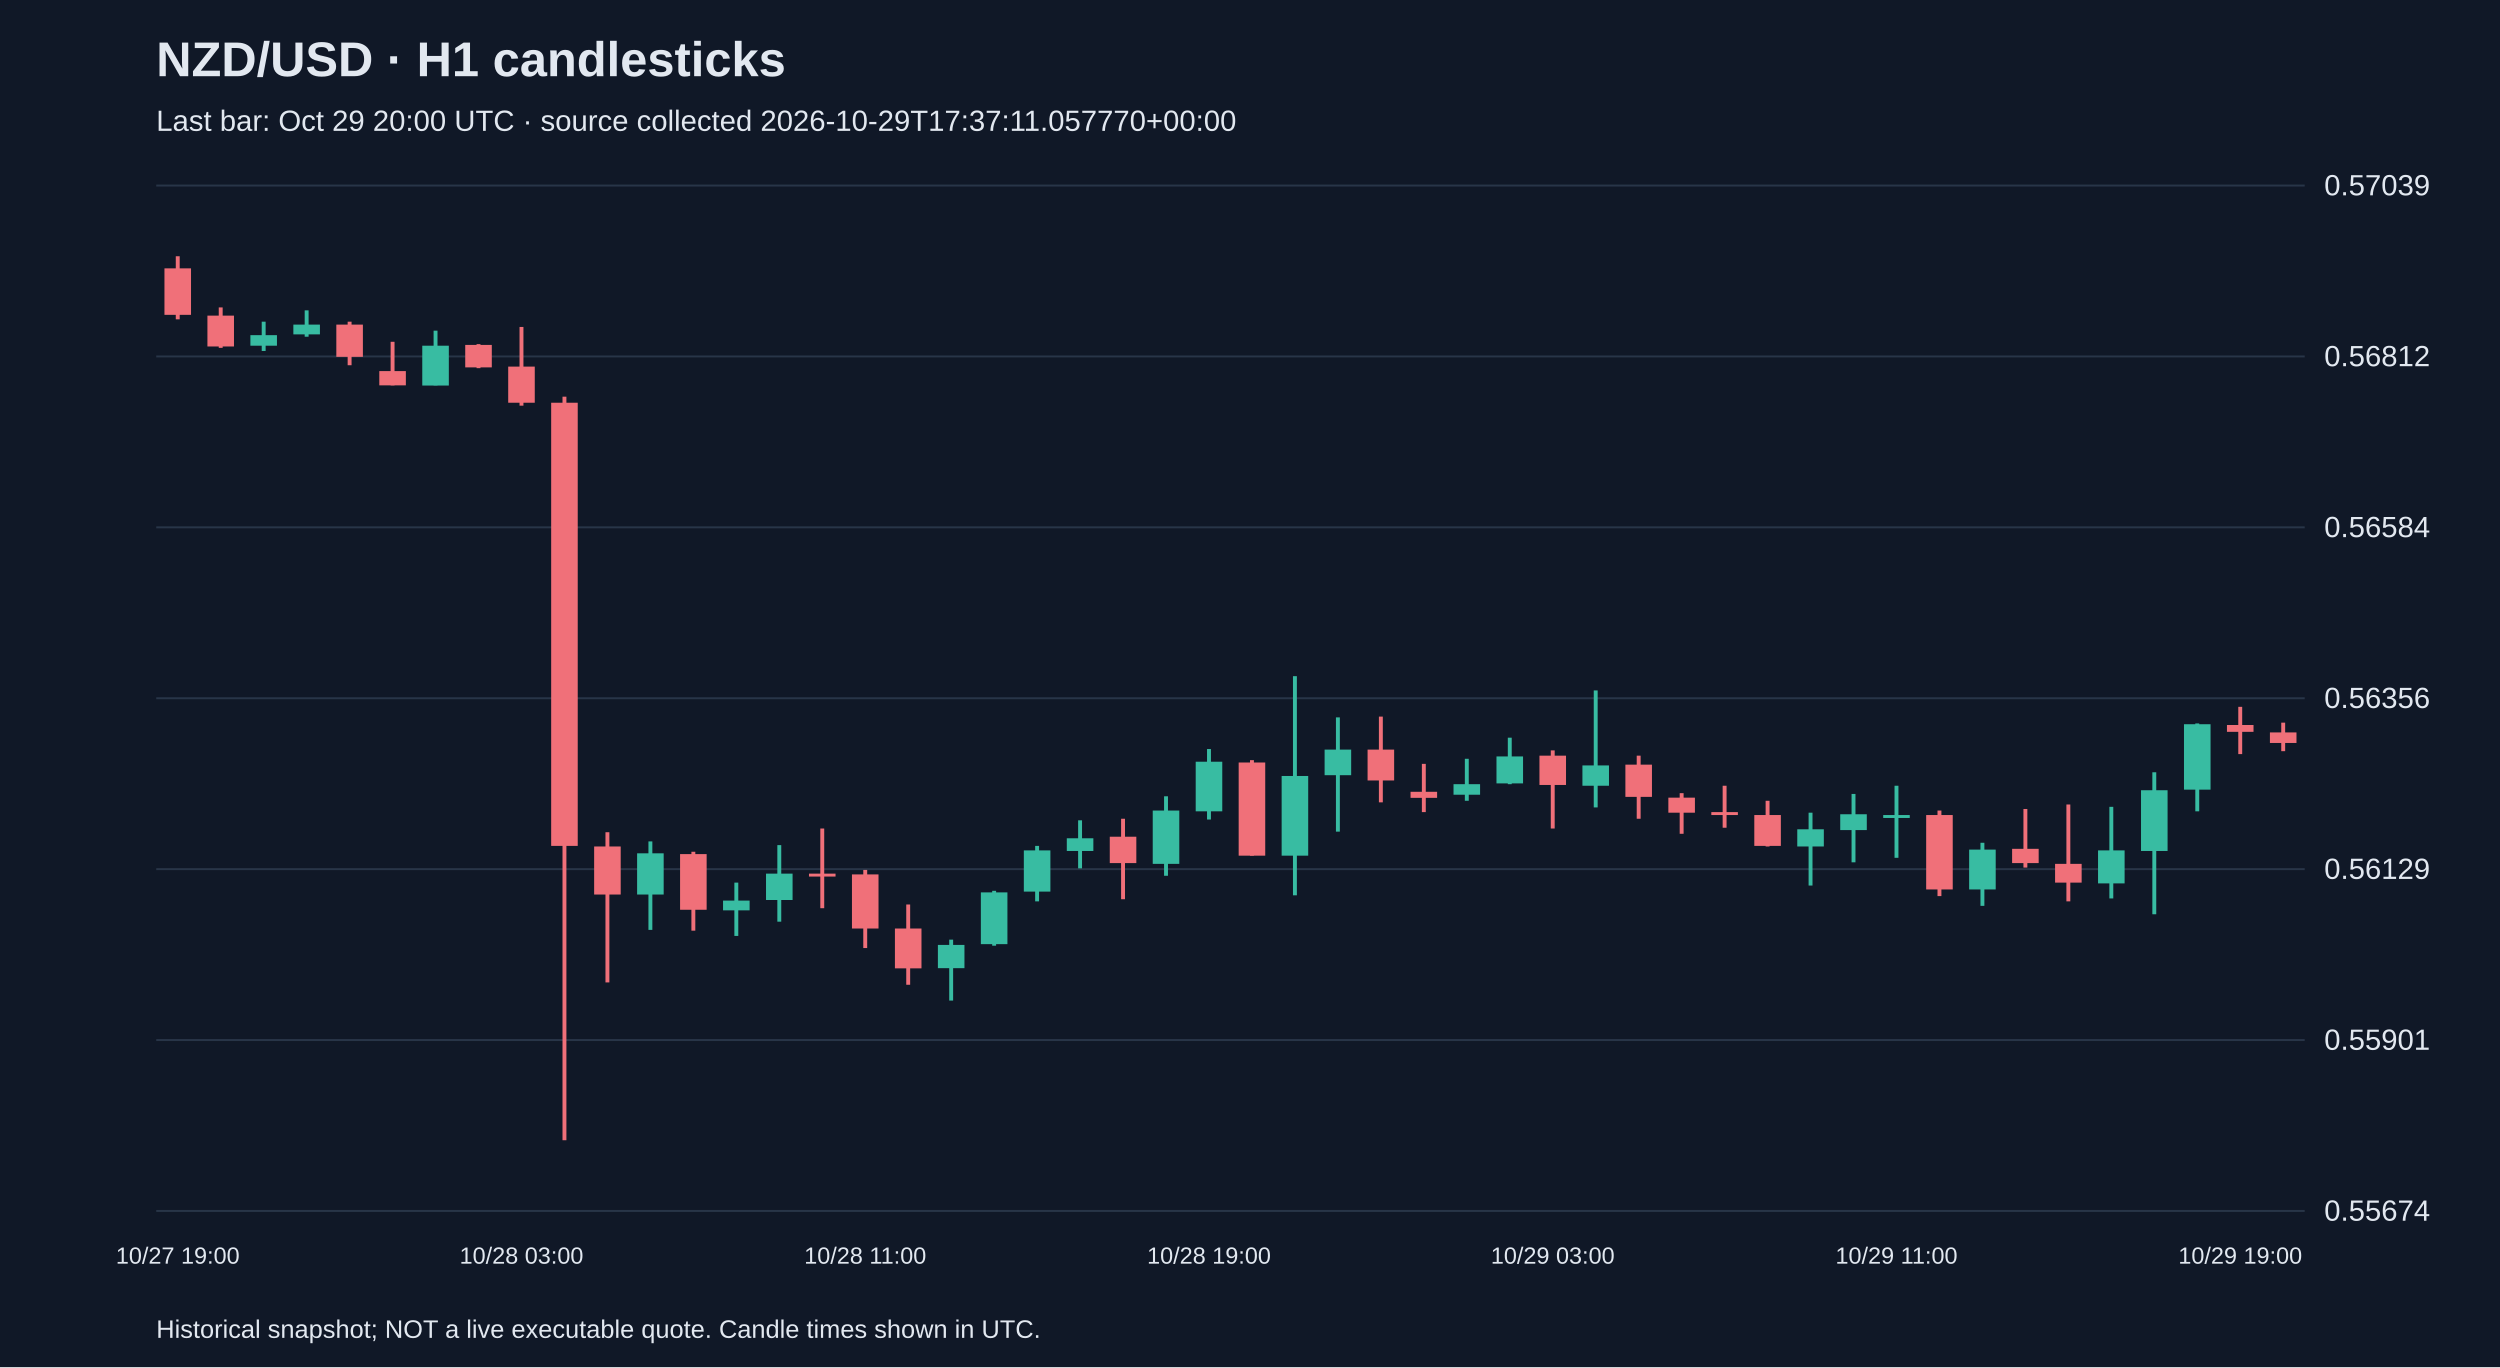
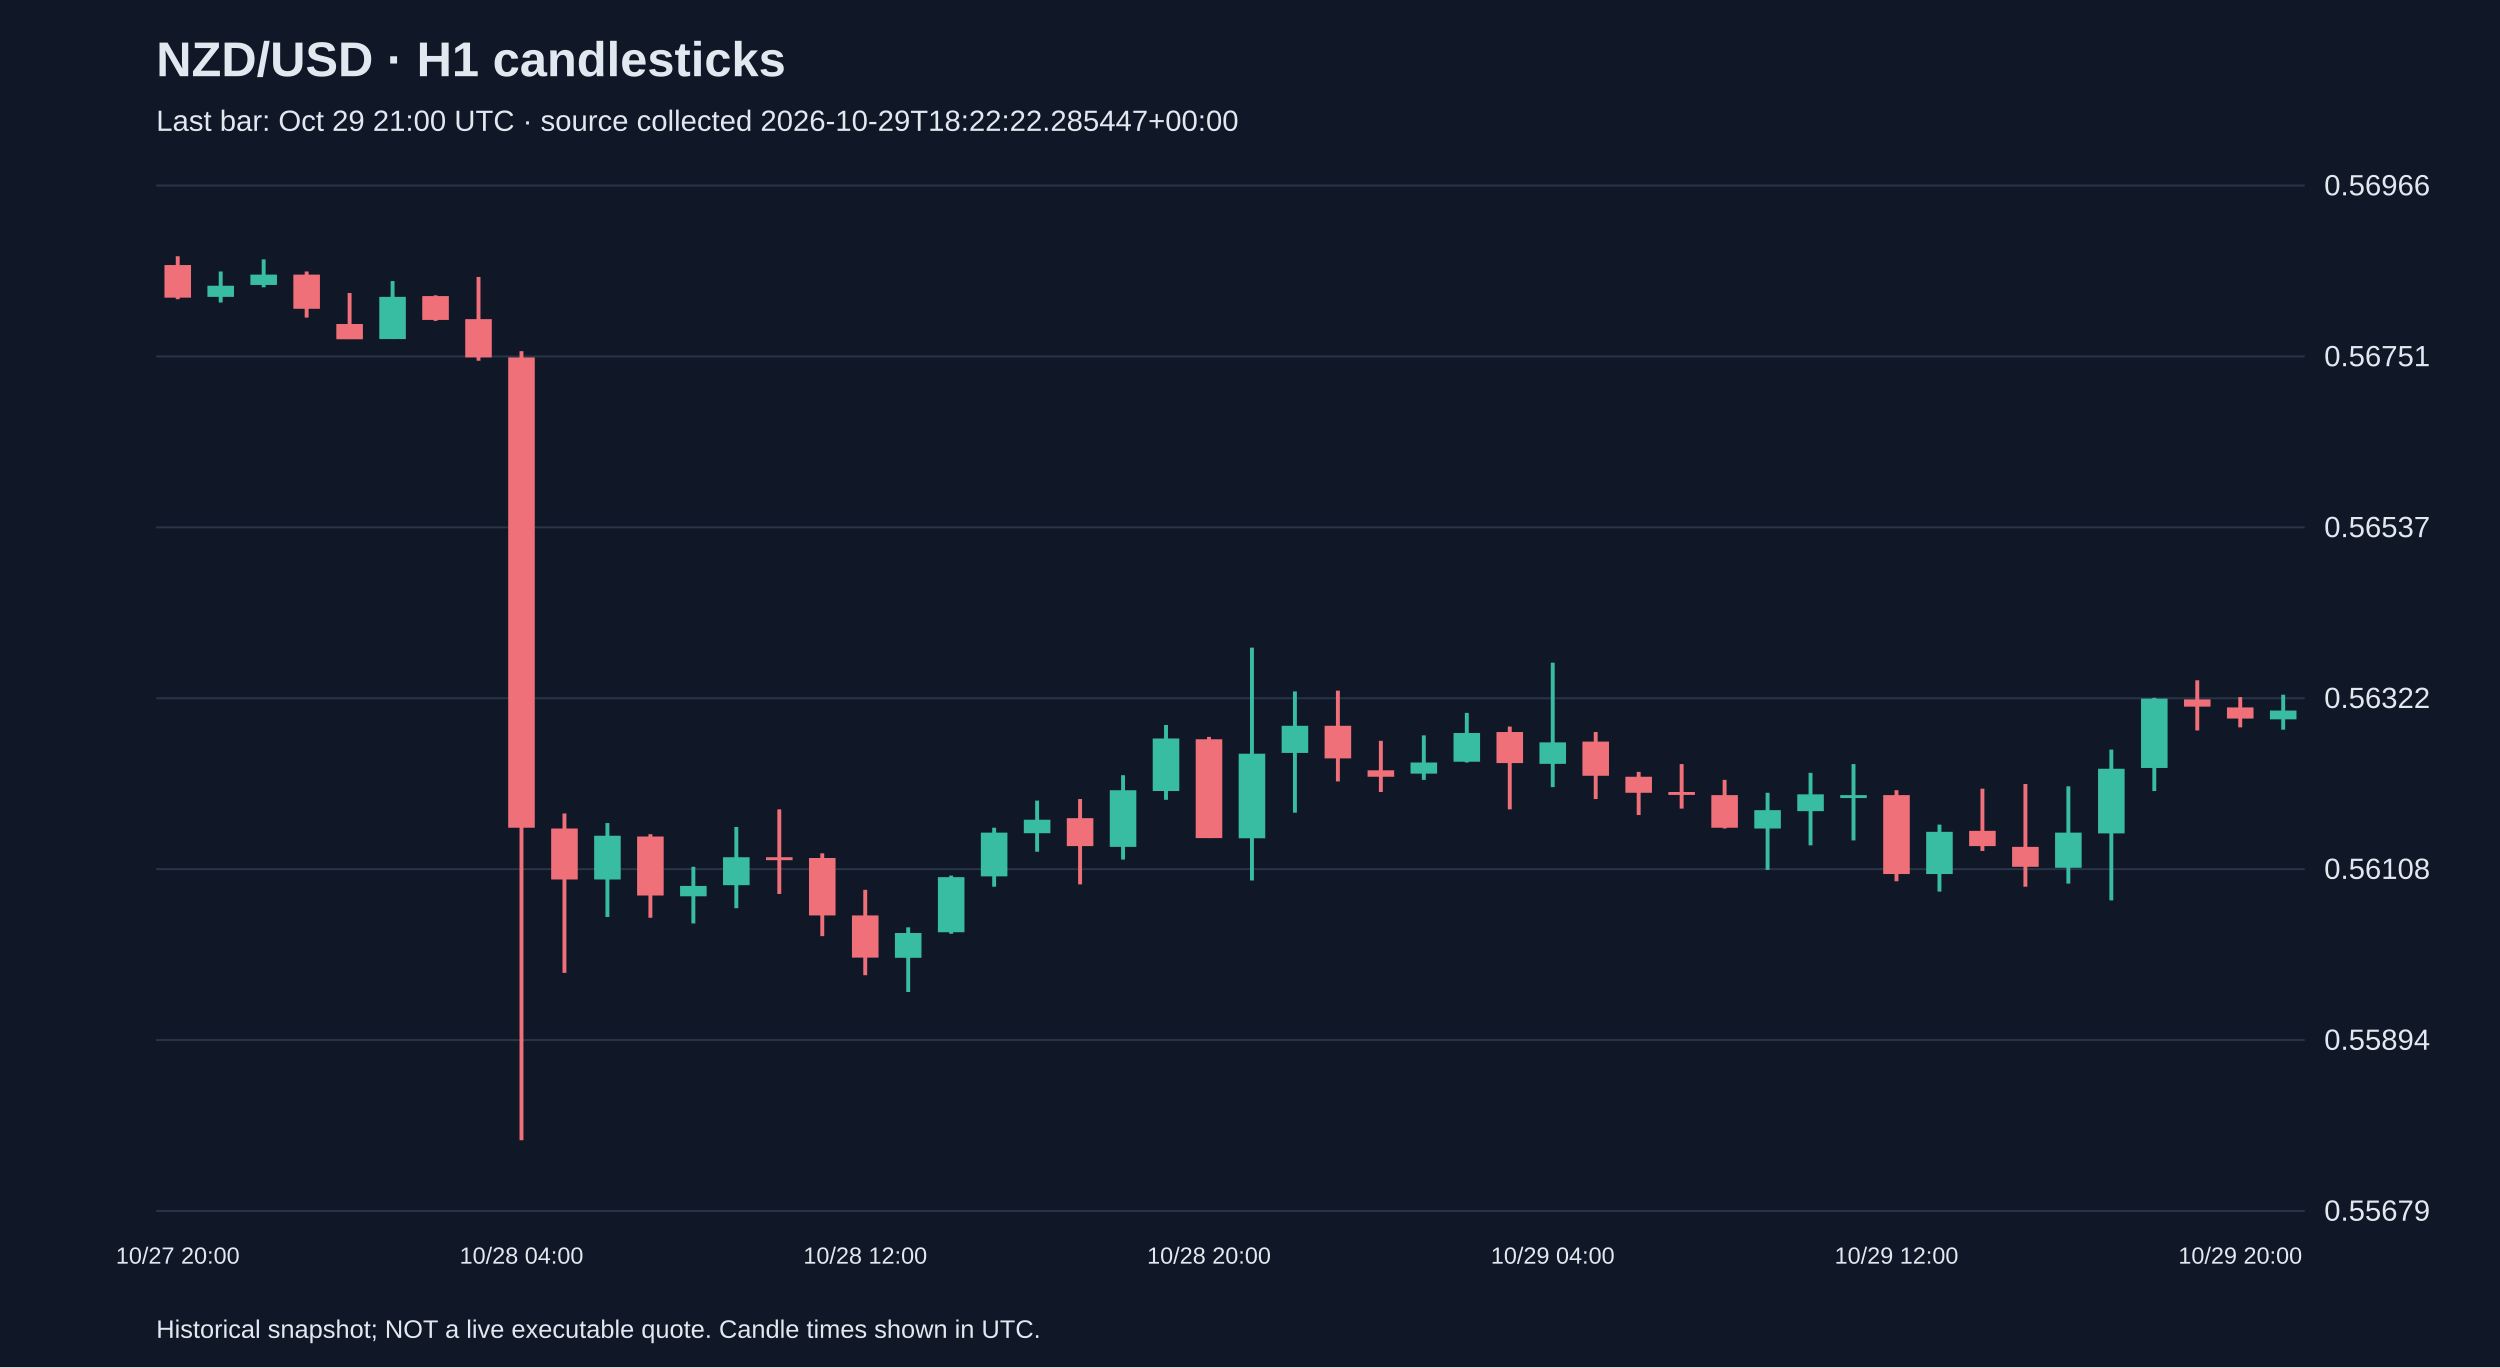
<svg xmlns="http://www.w3.org/2000/svg" viewBox="0 0 1280 700">
  <rect width="100%" height="100%" fill="#101827" />
  <style>text{font-family:Arial,sans-serif;fill:#e2e8f0}</style>
  <text x="80" y="39" font-size="25" font-weight="bold">NZD/USD · H1 candlesticks</text>
-   <text x="80" y="67" font-size="15" fill="#a6b1c5">Last bar: Oct 29 20:00 UTC · source collected 2026-10-29T17:37:11.057770+00:00</text>
+   <text x="80" y="67" font-size="15" fill="#a6b1c5">Last bar: Oct 29 21:00 UTC · source collected 2026-10-29T18:22:22.285447+00:00</text>
  <line x1="80" y1="620.0" x2="1180" y2="620.0" stroke="#283548" />
-   <text x="1190" y="625.0" font-size="15">0.55674</text>
+   <text x="1190" y="625.0" font-size="15">0.55679</text>
  <line x1="80" y1="532.5" x2="1180" y2="532.5" stroke="#283548" />
-   <text x="1190" y="537.5" font-size="15">0.55901</text>
+   <text x="1190" y="537.5" font-size="15">0.55894</text>
  <line x1="80" y1="445.0" x2="1180" y2="445.0" stroke="#283548" />
-   <text x="1190" y="450.0" font-size="15">0.56129</text>
+   <text x="1190" y="450.0" font-size="15">0.56108</text>
  <line x1="80" y1="357.5" x2="1180" y2="357.5" stroke="#283548" />
-   <text x="1190" y="362.5" font-size="15">0.56356</text>
+   <text x="1190" y="362.5" font-size="15">0.56322</text>
  <line x1="80" y1="270.0" x2="1180" y2="270.0" stroke="#283548" />
-   <text x="1190" y="275.0" font-size="15">0.56584</text>
+   <text x="1190" y="275.0" font-size="15">0.56537</text>
  <line x1="80" y1="182.5" x2="1180" y2="182.5" stroke="#283548" />
-   <text x="1190" y="187.5" font-size="15">0.56812</text>
+   <text x="1190" y="187.5" font-size="15">0.56751</text>
  <line x1="80" y1="95.0" x2="1180" y2="95.0" stroke="#283548" />
-   <text x="1190" y="100.0" font-size="15">0.57039</text>
-   <line x1="91.0" y1="131.2" x2="91.0" y2="163.5" stroke="#f07079" stroke-width="2" />
-   <rect x="84.2" y="137.4" width="13.6" height="23.8" fill="#f07079" />
-   <text x="91.0" y="647" text-anchor="middle" font-size="12">10/27 19:00</text>
-   <line x1="113.0" y1="157.4" x2="113.0" y2="178.1" stroke="#f07079" stroke-width="2" />
-   <rect x="106.2" y="161.6" width="13.6" height="15.8" fill="#f07079" />
-   <line x1="135.0" y1="164.7" x2="135.0" y2="179.7" stroke="#38bca2" stroke-width="2" />
-   <rect x="128.2" y="171.6" width="13.6" height="5.4" fill="#38bca2" />
-   <line x1="157.0" y1="158.9" x2="157.0" y2="172.4" stroke="#38bca2" stroke-width="2" />
-   <rect x="150.2" y="166.2" width="13.6" height="5.0" fill="#38bca2" />
-   <line x1="179.0" y1="164.7" x2="179.0" y2="187.0" stroke="#f07079" stroke-width="2" />
-   <rect x="172.2" y="166.2" width="13.6" height="16.5" fill="#f07079" />
-   <line x1="201.0" y1="175.0" x2="201.0" y2="197.3" stroke="#f07079" stroke-width="2" />
-   <rect x="194.2" y="190.0" width="13.6" height="7.3" fill="#f07079" />
-   <line x1="223.0" y1="169.3" x2="223.0" y2="197.3" stroke="#38bca2" stroke-width="2" />
-   <rect x="216.2" y="177.0" width="13.6" height="20.4" fill="#38bca2" />
-   <line x1="245.0" y1="176.2" x2="245.0" y2="188.5" stroke="#f07079" stroke-width="2" />
-   <rect x="238.2" y="176.6" width="13.6" height="11.5" fill="#f07079" />
-   <line x1="267.0" y1="167.4" x2="267.0" y2="207.7" stroke="#f07079" stroke-width="2" />
-   <rect x="260.2" y="187.7" width="13.6" height="18.5" fill="#f07079" />
-   <text x="267.0" y="647" text-anchor="middle" font-size="12">10/28 03:00</text>
-   <line x1="289.0" y1="203.1" x2="289.0" y2="583.8" stroke="#f07079" stroke-width="2" />
-   <rect x="282.2" y="206.2" width="13.6" height="226.9" fill="#f07079" />
-   <line x1="311.0" y1="426.1" x2="311.0" y2="503.0" stroke="#f07079" stroke-width="2" />
-   <rect x="304.2" y="433.4" width="13.6" height="24.6" fill="#f07079" />
-   <line x1="333.0" y1="430.8" x2="333.0" y2="476.1" stroke="#38bca2" stroke-width="2" />
-   <rect x="326.2" y="436.9" width="13.6" height="21.1" fill="#38bca2" />
-   <line x1="355.0" y1="436.1" x2="355.0" y2="476.5" stroke="#f07079" stroke-width="2" />
-   <rect x="348.2" y="437.3" width="13.6" height="28.5" fill="#f07079" />
-   <line x1="377.0" y1="451.9" x2="377.0" y2="479.2" stroke="#38bca2" stroke-width="2" />
-   <rect x="370.2" y="461.1" width="13.6" height="5.0" fill="#38bca2" />
-   <line x1="399.0" y1="432.7" x2="399.0" y2="471.9" stroke="#38bca2" stroke-width="2" />
-   <rect x="392.2" y="447.3" width="13.6" height="13.5" fill="#38bca2" />
-   <line x1="421.0" y1="424.2" x2="421.0" y2="465.0" stroke="#f07079" stroke-width="2" />
-   <rect x="414.2" y="447.3" width="13.6" height="1.5" fill="#f07079" />
-   <line x1="443.0" y1="445.4" x2="443.0" y2="485.4" stroke="#f07079" stroke-width="2" />
-   <rect x="436.2" y="447.7" width="13.6" height="27.7" fill="#f07079" />
-   <text x="443.0" y="647" text-anchor="middle" font-size="12">10/28 11:00</text>
-   <line x1="465.0" y1="463.1" x2="465.0" y2="504.2" stroke="#f07079" stroke-width="2" />
-   <rect x="458.2" y="475.4" width="13.6" height="20.4" fill="#f07079" />
-   <line x1="487.0" y1="481.1" x2="487.0" y2="512.3" stroke="#38bca2" stroke-width="2" />
-   <rect x="480.2" y="483.8" width="13.6" height="11.9" fill="#38bca2" />
-   <line x1="509.0" y1="456.1" x2="509.0" y2="484.2" stroke="#38bca2" stroke-width="2" />
-   <rect x="502.2" y="456.9" width="13.6" height="26.5" fill="#38bca2" />
-   <line x1="531.0" y1="433.1" x2="531.0" y2="461.5" stroke="#38bca2" stroke-width="2" />
-   <rect x="524.2" y="435.4" width="13.6" height="21.1" fill="#38bca2" />
-   <line x1="553.0" y1="420.0" x2="553.0" y2="444.6" stroke="#38bca2" stroke-width="2" />
-   <rect x="546.2" y="429.2" width="13.6" height="6.5" fill="#38bca2" />
-   <line x1="575.0" y1="419.2" x2="575.0" y2="460.4" stroke="#f07079" stroke-width="2" />
-   <rect x="568.2" y="428.4" width="13.6" height="13.5" fill="#f07079" />
-   <line x1="597.0" y1="407.7" x2="597.0" y2="448.4" stroke="#38bca2" stroke-width="2" />
-   <rect x="590.2" y="415.0" width="13.6" height="27.3" fill="#38bca2" />
-   <line x1="619.0" y1="383.5" x2="619.0" y2="419.6" stroke="#38bca2" stroke-width="2" />
-   <rect x="612.2" y="390.0" width="13.6" height="25.4" fill="#38bca2" />
-   <text x="619.0" y="647" text-anchor="middle" font-size="12">10/28 19:00</text>
-   <line x1="641.0" y1="389.2" x2="641.0" y2="438.1" stroke="#f07079" stroke-width="2" />
-   <rect x="634.2" y="390.4" width="13.6" height="47.7" fill="#f07079" />
-   <line x1="663.0" y1="346.2" x2="663.0" y2="458.4" stroke="#38bca2" stroke-width="2" />
-   <rect x="656.2" y="397.3" width="13.6" height="40.8" fill="#38bca2" />
-   <line x1="685.0" y1="367.3" x2="685.0" y2="425.8" stroke="#38bca2" stroke-width="2" />
-   <rect x="678.2" y="383.8" width="13.6" height="13.1" fill="#38bca2" />
-   <line x1="707.0" y1="366.9" x2="707.0" y2="410.8" stroke="#f07079" stroke-width="2" />
-   <rect x="700.2" y="383.8" width="13.6" height="15.8" fill="#f07079" />
-   <line x1="729.0" y1="391.1" x2="729.0" y2="415.8" stroke="#f07079" stroke-width="2" />
-   <rect x="722.2" y="405.4" width="13.6" height="3.1" fill="#f07079" />
-   <line x1="751.0" y1="388.5" x2="751.0" y2="410.0" stroke="#38bca2" stroke-width="2" />
-   <rect x="744.2" y="401.5" width="13.6" height="5.4" fill="#38bca2" />
-   <line x1="773.0" y1="377.7" x2="773.0" y2="401.5" stroke="#38bca2" stroke-width="2" />
-   <rect x="766.2" y="387.3" width="13.6" height="13.8" fill="#38bca2" />
-   <line x1="795.0" y1="384.2" x2="795.0" y2="424.2" stroke="#f07079" stroke-width="2" />
-   <rect x="788.2" y="386.9" width="13.6" height="15.0" fill="#f07079" />
-   <text x="795.0" y="647" text-anchor="middle" font-size="12">10/29 03:00</text>
-   <line x1="817.0" y1="353.5" x2="817.0" y2="413.4" stroke="#38bca2" stroke-width="2" />
-   <rect x="810.2" y="391.9" width="13.6" height="10.4" fill="#38bca2" />
-   <line x1="839.0" y1="386.9" x2="839.0" y2="419.2" stroke="#f07079" stroke-width="2" />
-   <rect x="832.2" y="391.5" width="13.6" height="16.5" fill="#f07079" />
-   <line x1="861.0" y1="406.1" x2="861.0" y2="426.9" stroke="#f07079" stroke-width="2" />
-   <rect x="854.2" y="408.4" width="13.6" height="7.7" fill="#f07079" />
-   <line x1="883.0" y1="402.3" x2="883.0" y2="423.8" stroke="#f07079" stroke-width="2" />
-   <rect x="876.2" y="415.8" width="13.6" height="1.5" fill="#f07079" />
-   <line x1="905.0" y1="410.0" x2="905.0" y2="433.4" stroke="#f07079" stroke-width="2" />
-   <rect x="898.2" y="417.3" width="13.6" height="15.8" fill="#f07079" />
-   <line x1="927.0" y1="416.1" x2="927.0" y2="453.4" stroke="#38bca2" stroke-width="2" />
-   <rect x="920.2" y="424.6" width="13.6" height="8.8" fill="#38bca2" />
-   <line x1="949.0" y1="406.5" x2="949.0" y2="441.5" stroke="#38bca2" stroke-width="2" />
-   <rect x="942.2" y="416.9" width="13.6" height="8.1" fill="#38bca2" />
-   <line x1="971.0" y1="402.3" x2="971.0" y2="439.2" stroke="#38bca2" stroke-width="2" />
-   <rect x="964.2" y="417.3" width="13.6" height="1.5" fill="#38bca2" />
-   <text x="971.0" y="647" text-anchor="middle" font-size="12">10/29 11:00</text>
-   <line x1="993.0" y1="415.0" x2="993.0" y2="458.8" stroke="#f07079" stroke-width="2" />
-   <rect x="986.2" y="417.3" width="13.6" height="38.1" fill="#f07079" />
-   <line x1="1015.0" y1="431.5" x2="1015.0" y2="463.8" stroke="#38bca2" stroke-width="2" />
-   <rect x="1008.2" y="435.0" width="13.6" height="20.4" fill="#38bca2" />
-   <line x1="1037.0" y1="414.2" x2="1037.0" y2="444.2" stroke="#f07079" stroke-width="2" />
-   <rect x="1030.2" y="434.6" width="13.6" height="7.3" fill="#f07079" />
-   <line x1="1059.0" y1="411.9" x2="1059.0" y2="461.5" stroke="#f07079" stroke-width="2" />
-   <rect x="1052.2" y="442.3" width="13.6" height="9.6" fill="#f07079" />
-   <line x1="1081.0" y1="413.1" x2="1081.0" y2="460.0" stroke="#38bca2" stroke-width="2" />
-   <rect x="1074.2" y="435.4" width="13.6" height="16.9" fill="#38bca2" />
-   <line x1="1103.0" y1="395.4" x2="1103.0" y2="468.1" stroke="#38bca2" stroke-width="2" />
-   <rect x="1096.2" y="404.6" width="13.6" height="31.1" fill="#38bca2" />
-   <line x1="1125.0" y1="370.4" x2="1125.0" y2="415.4" stroke="#38bca2" stroke-width="2" />
-   <rect x="1118.2" y="370.8" width="13.6" height="33.5" fill="#38bca2" />
-   <line x1="1147.0" y1="361.9" x2="1147.0" y2="386.1" stroke="#f07079" stroke-width="2" />
-   <rect x="1140.2" y="371.2" width="13.6" height="3.5" fill="#f07079" />
-   <text x="1147.0" y="647" text-anchor="middle" font-size="12">10/29 19:00</text>
-   <line x1="1169.0" y1="370.0" x2="1169.0" y2="384.6" stroke="#f07079" stroke-width="2" />
-   <rect x="1162.2" y="375.0" width="13.6" height="5.4" fill="#f07079" />
+   <text x="1190" y="100.0" font-size="15">0.56966</text>
+   <line x1="91.0" y1="131.2" x2="91.0" y2="153.2" stroke="#f07079" stroke-width="2" />
+   <rect x="84.2" y="135.7" width="13.6" height="16.7" fill="#f07079" />
+   <text x="91.0" y="647" text-anchor="middle" font-size="12">10/27 20:00</text>
+   <line x1="113.0" y1="139.0" x2="113.0" y2="154.9" stroke="#38bca2" stroke-width="2" />
+   <rect x="106.2" y="146.3" width="13.6" height="5.7" fill="#38bca2" />
+   <line x1="135.0" y1="132.8" x2="135.0" y2="147.1" stroke="#38bca2" stroke-width="2" />
+   <rect x="128.2" y="140.6" width="13.6" height="5.3" fill="#38bca2" />
+   <line x1="157.0" y1="139.0" x2="157.0" y2="162.6" stroke="#f07079" stroke-width="2" />
+   <rect x="150.2" y="140.6" width="13.6" height="17.5" fill="#f07079" />
+   <line x1="179.0" y1="150.0" x2="179.0" y2="173.6" stroke="#f07079" stroke-width="2" />
+   <rect x="172.2" y="165.9" width="13.6" height="7.8" fill="#f07079" />
+   <line x1="201.0" y1="143.9" x2="201.0" y2="173.6" stroke="#38bca2" stroke-width="2" />
+   <rect x="194.2" y="152.0" width="13.6" height="21.6" fill="#38bca2" />
+   <line x1="223.0" y1="151.2" x2="223.0" y2="164.3" stroke="#f07079" stroke-width="2" />
+   <rect x="216.2" y="151.6" width="13.6" height="12.2" fill="#f07079" />
+   <line x1="245.0" y1="141.8" x2="245.0" y2="184.7" stroke="#f07079" stroke-width="2" />
+   <rect x="238.2" y="163.4" width="13.6" height="19.6" fill="#f07079" />
+   <line x1="267.0" y1="179.8" x2="267.0" y2="583.8" stroke="#f07079" stroke-width="2" />
+   <rect x="260.2" y="183.0" width="13.6" height="240.8" fill="#f07079" />
+   <text x="267.0" y="647" text-anchor="middle" font-size="12">10/28 04:00</text>
+   <line x1="289.0" y1="416.5" x2="289.0" y2="498.1" stroke="#f07079" stroke-width="2" />
+   <rect x="282.2" y="424.2" width="13.6" height="26.1" fill="#f07079" />
+   <line x1="311.0" y1="421.4" x2="311.0" y2="469.5" stroke="#38bca2" stroke-width="2" />
+   <rect x="304.2" y="427.9" width="13.6" height="22.4" fill="#38bca2" />
+   <line x1="333.0" y1="427.1" x2="333.0" y2="469.9" stroke="#f07079" stroke-width="2" />
+   <rect x="326.2" y="428.3" width="13.6" height="30.2" fill="#f07079" />
+   <line x1="355.0" y1="443.8" x2="355.0" y2="472.8" stroke="#38bca2" stroke-width="2" />
+   <rect x="348.2" y="453.6" width="13.6" height="5.3" fill="#38bca2" />
+   <line x1="377.0" y1="423.4" x2="377.0" y2="465.0" stroke="#38bca2" stroke-width="2" />
+   <rect x="370.2" y="438.9" width="13.6" height="14.3" fill="#38bca2" />
+   <line x1="399.0" y1="414.4" x2="399.0" y2="457.7" stroke="#f07079" stroke-width="2" />
+   <rect x="392.2" y="438.9" width="13.6" height="1.5" fill="#f07079" />
+   <line x1="421.0" y1="436.9" x2="421.0" y2="479.3" stroke="#f07079" stroke-width="2" />
+   <rect x="414.2" y="439.3" width="13.6" height="29.4" fill="#f07079" />
+   <line x1="443.0" y1="455.6" x2="443.0" y2="499.3" stroke="#f07079" stroke-width="2" />
+   <rect x="436.2" y="468.7" width="13.6" height="21.6" fill="#f07079" />
+   <text x="443.0" y="647" text-anchor="middle" font-size="12">10/28 12:00</text>
+   <line x1="465.0" y1="474.8" x2="465.0" y2="507.9" stroke="#38bca2" stroke-width="2" />
+   <rect x="458.2" y="477.7" width="13.6" height="12.7" fill="#38bca2" />
+   <line x1="487.0" y1="448.3" x2="487.0" y2="478.1" stroke="#38bca2" stroke-width="2" />
+   <rect x="480.2" y="449.1" width="13.6" height="28.2" fill="#38bca2" />
+   <line x1="509.0" y1="423.8" x2="509.0" y2="454.0" stroke="#38bca2" stroke-width="2" />
+   <rect x="502.2" y="426.3" width="13.6" height="22.4" fill="#38bca2" />
+   <line x1="531.0" y1="409.9" x2="531.0" y2="436.1" stroke="#38bca2" stroke-width="2" />
+   <rect x="524.2" y="419.7" width="13.6" height="6.9" fill="#38bca2" />
+   <line x1="553.0" y1="409.1" x2="553.0" y2="452.8" stroke="#f07079" stroke-width="2" />
+   <rect x="546.2" y="418.9" width="13.6" height="14.3" fill="#f07079" />
+   <line x1="575.0" y1="396.9" x2="575.0" y2="440.1" stroke="#38bca2" stroke-width="2" />
+   <rect x="568.2" y="404.6" width="13.6" height="29.0" fill="#38bca2" />
+   <line x1="597.0" y1="371.2" x2="597.0" y2="409.5" stroke="#38bca2" stroke-width="2" />
+   <rect x="590.2" y="378.1" width="13.6" height="26.9" fill="#38bca2" />
+   <line x1="619.0" y1="377.3" x2="619.0" y2="429.1" stroke="#f07079" stroke-width="2" />
+   <rect x="612.2" y="378.5" width="13.6" height="50.6" fill="#f07079" />
+   <text x="619.0" y="647" text-anchor="middle" font-size="12">10/28 20:00</text>
+   <line x1="641.0" y1="331.6" x2="641.0" y2="450.8" stroke="#38bca2" stroke-width="2" />
+   <rect x="634.2" y="385.9" width="13.6" height="43.3" fill="#38bca2" />
+   <line x1="663.0" y1="354.0" x2="663.0" y2="416.1" stroke="#38bca2" stroke-width="2" />
+   <rect x="656.2" y="371.6" width="13.6" height="13.9" fill="#38bca2" />
+   <line x1="685.0" y1="353.6" x2="685.0" y2="400.1" stroke="#f07079" stroke-width="2" />
+   <rect x="678.2" y="371.6" width="13.6" height="16.7" fill="#f07079" />
+   <line x1="707.0" y1="379.3" x2="707.0" y2="405.5" stroke="#f07079" stroke-width="2" />
+   <rect x="700.2" y="394.4" width="13.6" height="3.3" fill="#f07079" />
+   <line x1="729.0" y1="376.5" x2="729.0" y2="399.3" stroke="#38bca2" stroke-width="2" />
+   <rect x="722.2" y="390.4" width="13.6" height="5.7" fill="#38bca2" />
+   <line x1="751.0" y1="365.0" x2="751.0" y2="390.4" stroke="#38bca2" stroke-width="2" />
+   <rect x="744.2" y="375.3" width="13.6" height="14.7" fill="#38bca2" />
+   <line x1="773.0" y1="372.0" x2="773.0" y2="414.4" stroke="#f07079" stroke-width="2" />
+   <rect x="766.2" y="374.8" width="13.6" height="15.9" fill="#f07079" />
+   <line x1="795.0" y1="339.3" x2="795.0" y2="403.0" stroke="#38bca2" stroke-width="2" />
+   <rect x="788.2" y="380.1" width="13.6" height="11.0" fill="#38bca2" />
+   <text x="795.0" y="647" text-anchor="middle" font-size="12">10/29 04:00</text>
+   <line x1="817.0" y1="374.8" x2="817.0" y2="409.1" stroke="#f07079" stroke-width="2" />
+   <rect x="810.2" y="379.7" width="13.6" height="17.5" fill="#f07079" />
+   <line x1="839.0" y1="395.2" x2="839.0" y2="417.3" stroke="#f07079" stroke-width="2" />
+   <rect x="832.2" y="397.7" width="13.6" height="8.2" fill="#f07079" />
+   <line x1="861.0" y1="391.2" x2="861.0" y2="414.0" stroke="#f07079" stroke-width="2" />
+   <rect x="854.2" y="405.5" width="13.6" height="1.5" fill="#f07079" />
+   <line x1="883.0" y1="399.3" x2="883.0" y2="424.2" stroke="#f07079" stroke-width="2" />
+   <rect x="876.2" y="407.1" width="13.6" height="16.7" fill="#f07079" />
+   <line x1="905.0" y1="405.9" x2="905.0" y2="445.4" stroke="#38bca2" stroke-width="2" />
+   <rect x="898.2" y="414.8" width="13.6" height="9.4" fill="#38bca2" />
+   <line x1="927.0" y1="395.7" x2="927.0" y2="432.8" stroke="#38bca2" stroke-width="2" />
+   <rect x="920.2" y="406.7" width="13.6" height="8.6" fill="#38bca2" />
+   <line x1="949.0" y1="391.2" x2="949.0" y2="430.3" stroke="#38bca2" stroke-width="2" />
+   <rect x="942.2" y="407.1" width="13.6" height="1.5" fill="#38bca2" />
+   <line x1="971.0" y1="404.6" x2="971.0" y2="451.2" stroke="#f07079" stroke-width="2" />
+   <rect x="964.2" y="407.1" width="13.6" height="40.4" fill="#f07079" />
+   <text x="971.0" y="647" text-anchor="middle" font-size="12">10/29 12:00</text>
+   <line x1="993.0" y1="422.2" x2="993.0" y2="456.5" stroke="#38bca2" stroke-width="2" />
+   <rect x="986.2" y="425.9" width="13.6" height="21.6" fill="#38bca2" />
+   <line x1="1015.0" y1="403.8" x2="1015.0" y2="435.7" stroke="#f07079" stroke-width="2" />
+   <rect x="1008.2" y="425.4" width="13.6" height="7.8" fill="#f07079" />
+   <line x1="1037.0" y1="401.4" x2="1037.0" y2="454.0" stroke="#f07079" stroke-width="2" />
+   <rect x="1030.2" y="433.6" width="13.6" height="10.2" fill="#f07079" />
+   <line x1="1059.0" y1="402.6" x2="1059.0" y2="452.4" stroke="#38bca2" stroke-width="2" />
+   <rect x="1052.2" y="426.3" width="13.6" height="18.0" fill="#38bca2" />
+   <line x1="1081.0" y1="383.8" x2="1081.0" y2="461.0" stroke="#38bca2" stroke-width="2" />
+   <rect x="1074.2" y="393.6" width="13.6" height="33.1" fill="#38bca2" />
+   <line x1="1103.0" y1="357.3" x2="1103.0" y2="405.0" stroke="#38bca2" stroke-width="2" />
+   <rect x="1096.2" y="357.7" width="13.6" height="35.5" fill="#38bca2" />
+   <line x1="1125.0" y1="348.3" x2="1125.0" y2="374.0" stroke="#f07079" stroke-width="2" />
+   <rect x="1118.2" y="358.1" width="13.6" height="3.7" fill="#f07079" />
+   <line x1="1147.0" y1="356.9" x2="1147.0" y2="372.4" stroke="#f07079" stroke-width="2" />
+   <rect x="1140.2" y="362.2" width="13.6" height="5.7" fill="#f07079" />
+   <text x="1147.0" y="647" text-anchor="middle" font-size="12">10/29 20:00</text>
+   <line x1="1169.0" y1="355.7" x2="1169.0" y2="373.6" stroke="#38bca2" stroke-width="2" />
+   <rect x="1162.2" y="363.8" width="13.6" height="4.5" fill="#38bca2" />
  <text x="80" y="685" font-size="13">Historical snapshot; NOT a live executable quote. Candle times shown in UTC.</text>
</svg>
